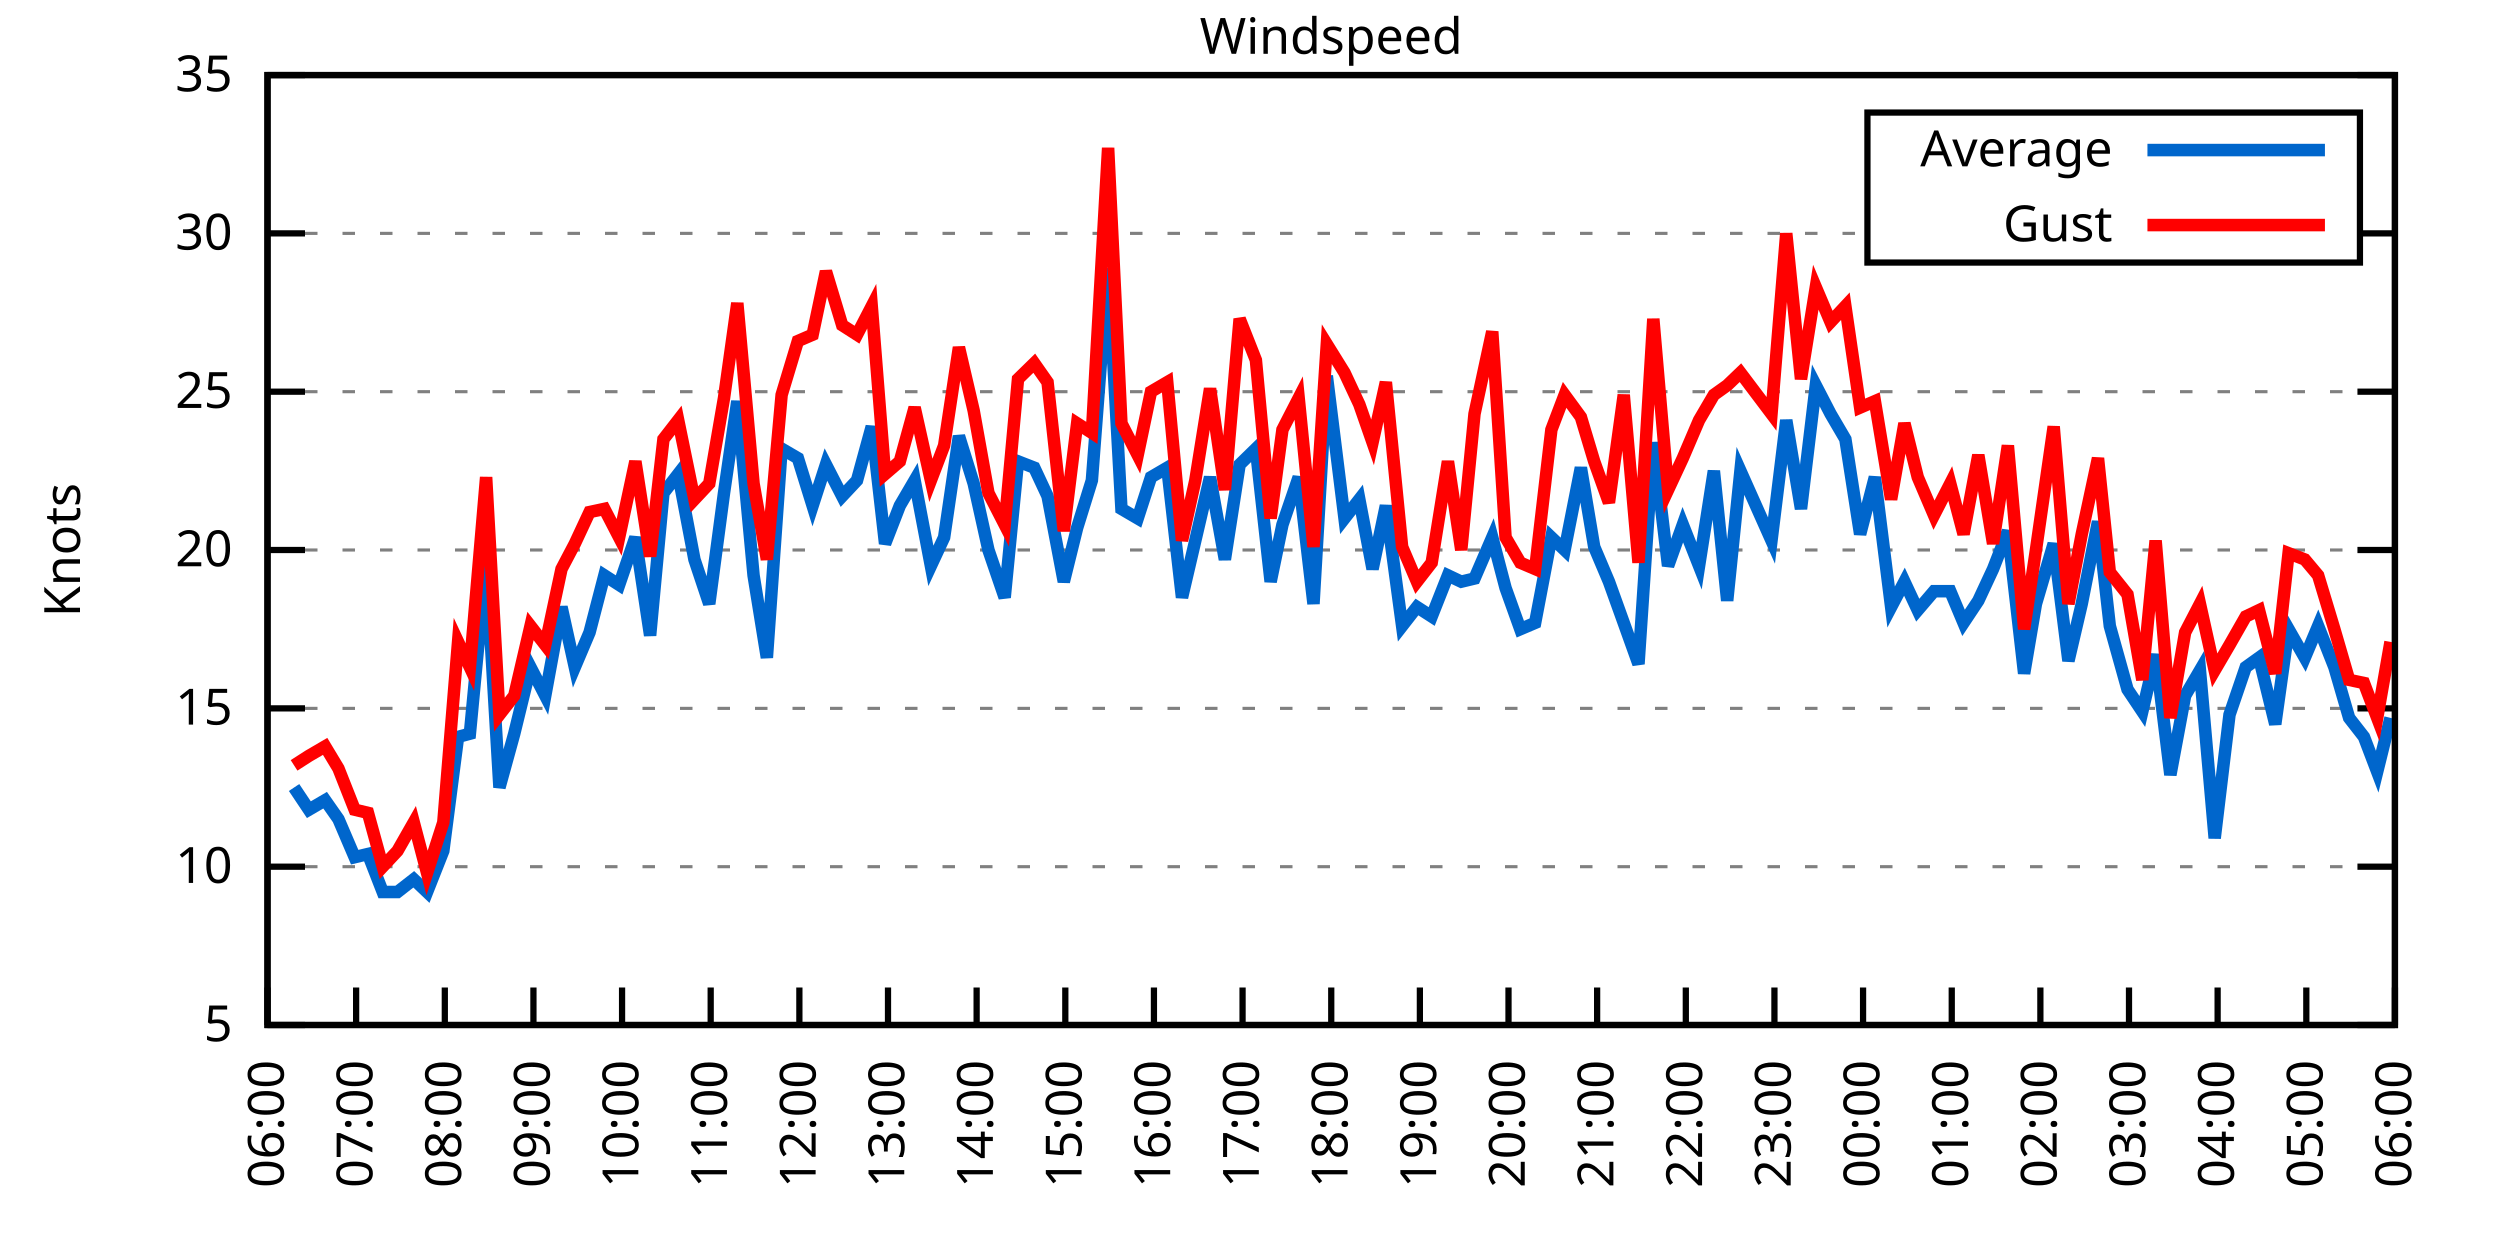
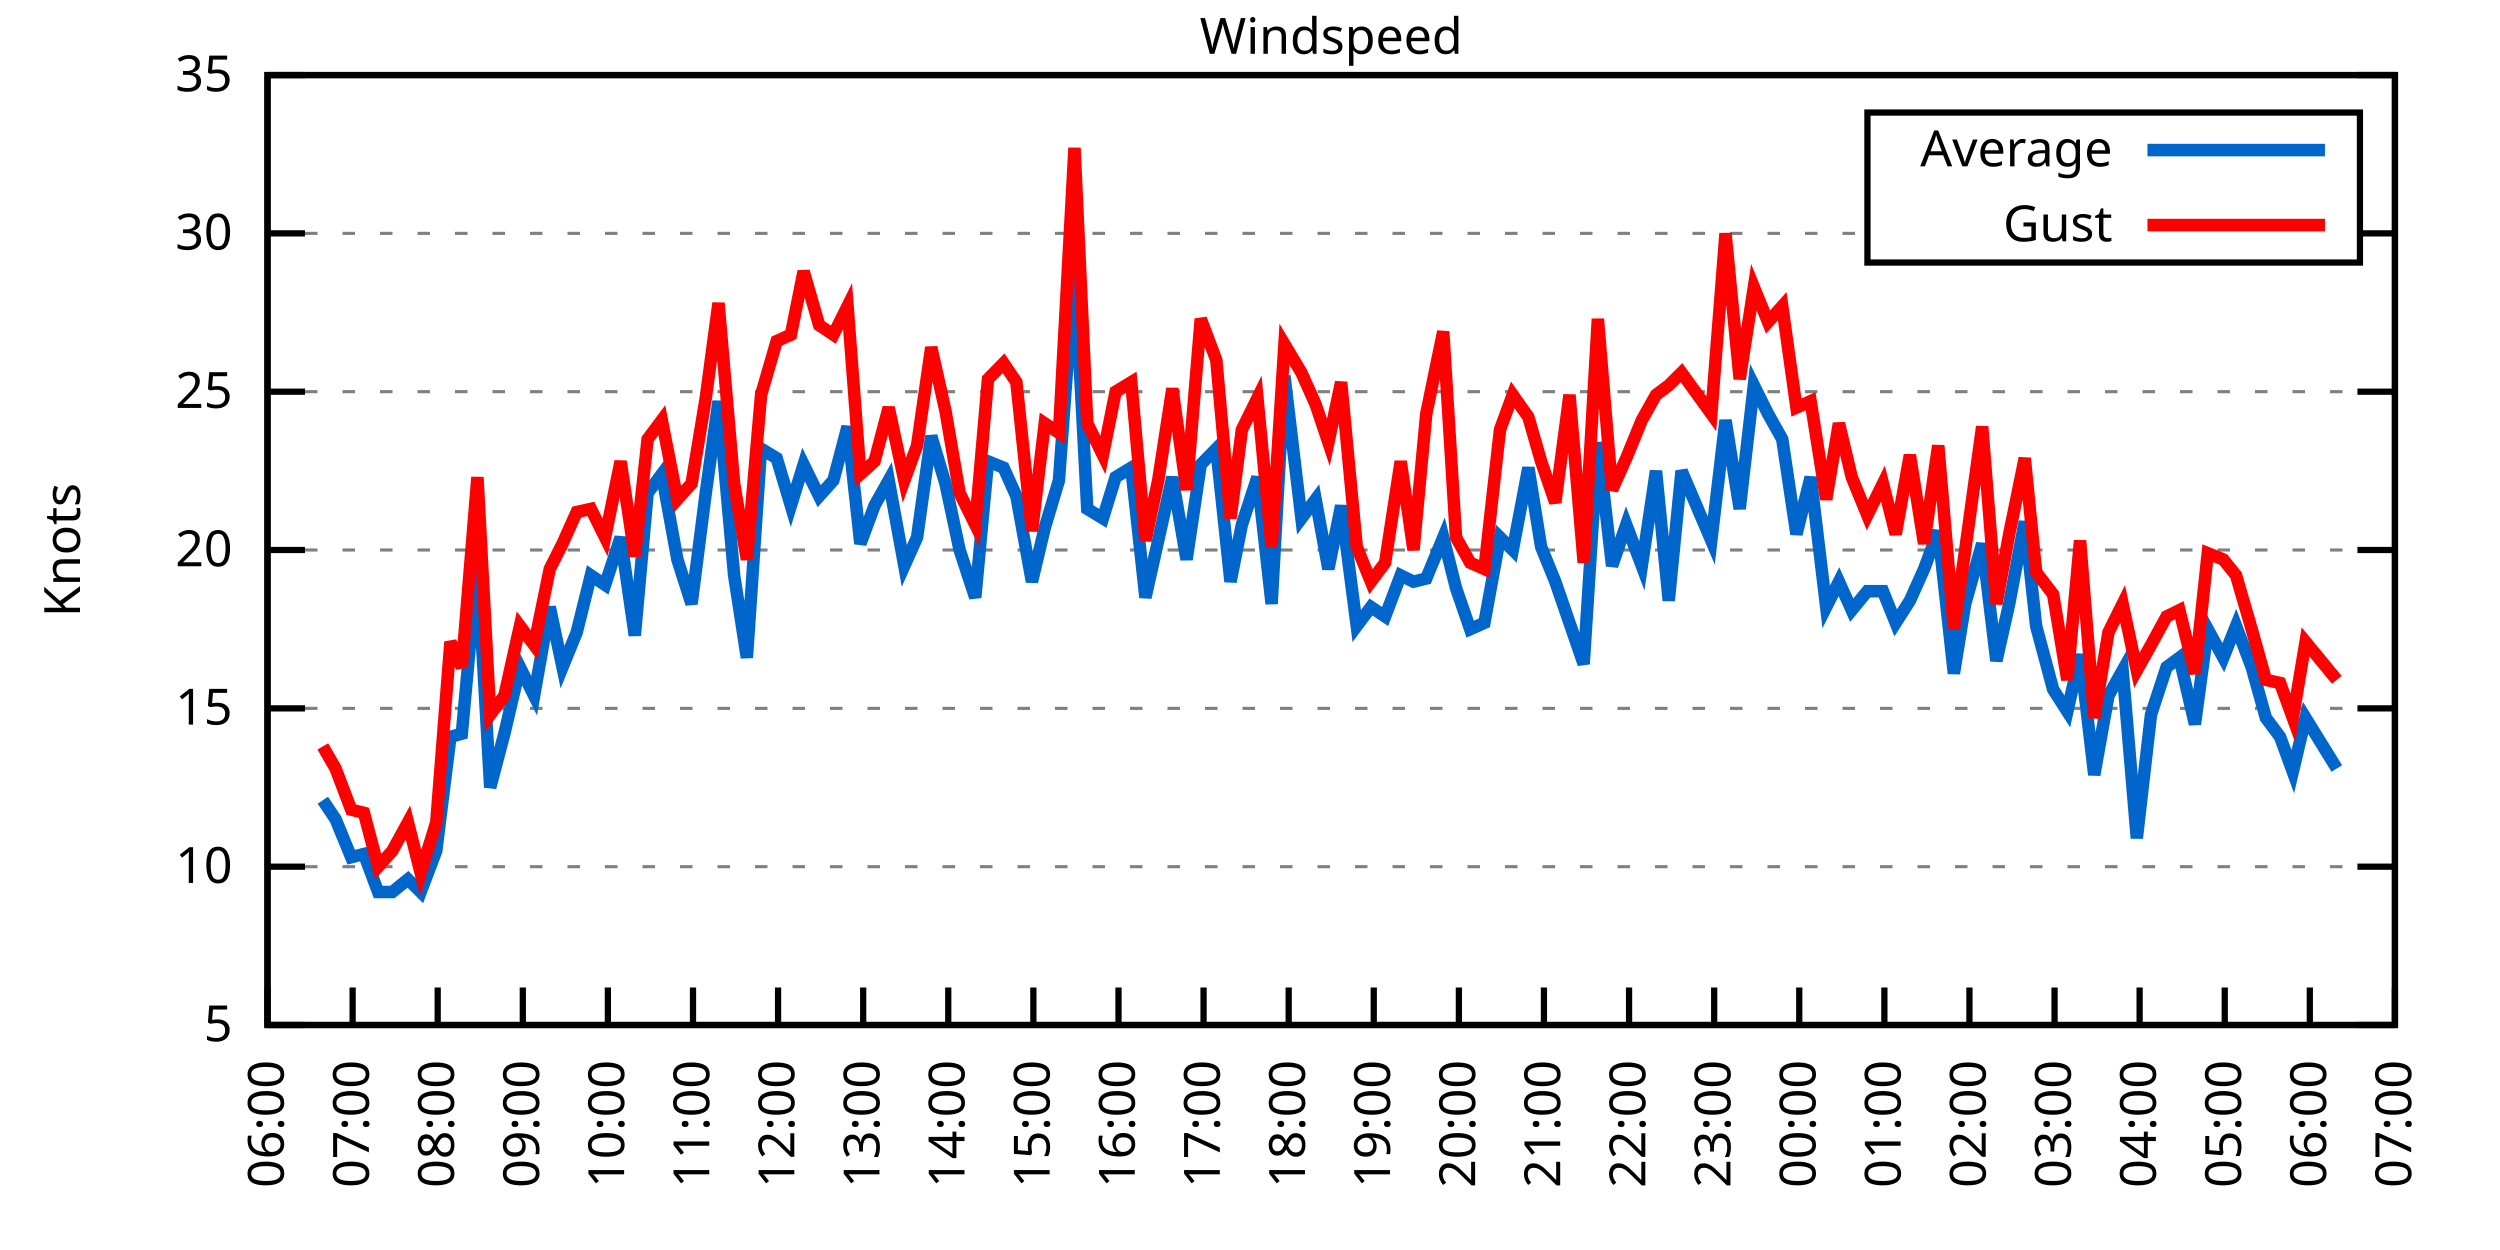
<svg xmlns="http://www.w3.org/2000/svg" xmlns:xlink="http://www.w3.org/1999/xlink" width="400" height="200" viewBox="0 0 400 200">
  <g id="gnuplot_canvas">
    <rect x="0" y="0" width="400" height="200" fill="none" />
    <defs>
      <circle id="gpDot" r="0.5" stroke-width="0.5" stroke="currentColor" />
      <path id="gpPt0" stroke-width="0.333" stroke="currentColor" d="M-1,0 h2 M0,-1 v2" />
      <path id="gpPt1" stroke-width="0.333" stroke="currentColor" d="M-1,-1 L1,1 M1,-1 L-1,1" />
      <path id="gpPt2" stroke-width="0.333" stroke="currentColor" d="M-1,0 L1,0 M0,-1 L0,1 M-1,-1 L1,1 M-1,1 L1,-1" />
      <rect id="gpPt3" stroke-width="0.333" stroke="currentColor" x="-1" y="-1" width="2" height="2" />
      <rect id="gpPt4" stroke-width="0.333" stroke="currentColor" fill="currentColor" x="-1" y="-1" width="2" height="2" />
      <circle id="gpPt5" stroke-width="0.333" stroke="currentColor" cx="0" cy="0" r="1" />
      <use xlink:href="#gpPt5" id="gpPt6" fill="currentColor" stroke="none" />
      <path id="gpPt7" stroke-width="0.333" stroke="currentColor" d="M0,-1.33 L-1.33,0.67 L1.33,0.67 z" />
      <use xlink:href="#gpPt7" id="gpPt8" fill="currentColor" stroke="none" />
      <use xlink:href="#gpPt7" id="gpPt9" stroke="currentColor" transform="rotate(180)" />
      <use xlink:href="#gpPt9" id="gpPt10" fill="currentColor" stroke="none" />
      <use xlink:href="#gpPt3" id="gpPt11" stroke="currentColor" transform="rotate(45)" />
      <use xlink:href="#gpPt11" id="gpPt12" fill="currentColor" stroke="none" />
      <path id="gpPt13" stroke-width="0.333" stroke="currentColor" d="M0,1.330 L1.265,0.411 L0.782,-1.067 L-0.782,-1.076 L-1.265,0.411 z" />
      <use xlink:href="#gpPt13" id="gpPt14" fill="currentColor" stroke="none" />
      <filter id="textbox" filterUnits="objectBoundingBox" x="0" y="0" height="1" width="1">
        <feFlood flood-color="white" flood-opacity="1" result="bgnd" />
        <feComposite in="SourceGraphic" in2="bgnd" operator="atop" />
      </filter>
      <filter id="greybox" filterUnits="objectBoundingBox" x="0" y="0" height="1" width="1">
        <feFlood flood-color="lightgrey" flood-opacity="1" result="grey" />
        <feComposite in="SourceGraphic" in2="grey" operator="atop" />
      </filter>
    </defs>
    <g fill="none" color="white" stroke="currentColor" stroke-width="1.00" stroke-linecap="butt" stroke-linejoin="miter">
</g>
    <g fill="none" color="black" stroke="currentColor" stroke-width="1.00" stroke-linecap="butt" stroke-linejoin="miter">
      <g stroke="none" shape-rendering="crispEdges">
        <polygon fill="rgb(255, 255, 255)" points="42.80,164.00 383.18,164.00 383.18,12.02 42.80,12.02 " />
      </g>
    </g>
    <g fill="none" color="black" stroke="currentColor" stroke-width="1.00" stroke-linecap="butt" stroke-linejoin="miter">
</g>
    <g fill="none" color="black" stroke="black" stroke-width="0.50" stroke-linecap="butt" stroke-linejoin="miter">
</g>
    <g fill="none" color="gray" stroke="currentColor" stroke-width="0.50" stroke-linecap="butt" stroke-linejoin="miter">
      <path stroke="gray" stroke-dasharray="2,4" class="gridline" d="M42.80,164.00 L383.19,164.00  " />
    </g>
    <g fill="none" color="gray" stroke="gray" stroke-width="1.00" stroke-linecap="butt" stroke-linejoin="miter">
</g>
    <g fill="none" color="black" stroke="currentColor" stroke-width="1.00" stroke-linecap="butt" stroke-linejoin="miter">
      <path stroke="black" d="M42.80,164.00 L48.80,164.00 M383.19,164.00 L377.19,164.00  " />
      <g transform="translate(37.20,166.60)" stroke="none" fill="black" font-family="Sans" font-size="8.00" text-anchor="end">
        <text>
          <tspan font-family="Sans"> 5</tspan>
        </text>
      </g>
    </g>
    <g fill="none" color="black" stroke="currentColor" stroke-width="1.00" stroke-linecap="butt" stroke-linejoin="miter">
</g>
    <g fill="none" color="black" stroke="black" stroke-width="0.50" stroke-linecap="butt" stroke-linejoin="miter">
</g>
    <g fill="none" color="gray" stroke="currentColor" stroke-width="0.50" stroke-linecap="butt" stroke-linejoin="miter">
      <path stroke="gray" stroke-dasharray="2,4" class="gridline" d="M42.80,138.67 L383.19,138.67  " />
    </g>
    <g fill="none" color="gray" stroke="gray" stroke-width="1.00" stroke-linecap="butt" stroke-linejoin="miter">
</g>
    <g fill="none" color="black" stroke="currentColor" stroke-width="1.00" stroke-linecap="butt" stroke-linejoin="miter">
      <path stroke="black" d="M42.80,138.67 L48.80,138.67 M383.19,138.67 L377.19,138.67  " />
      <g transform="translate(37.20,141.27)" stroke="none" fill="black" font-family="Sans" font-size="8.00" text-anchor="end">
        <text>
          <tspan font-family="Sans"> 10</tspan>
        </text>
      </g>
    </g>
    <g fill="none" color="black" stroke="currentColor" stroke-width="1.00" stroke-linecap="butt" stroke-linejoin="miter">
</g>
    <g fill="none" color="black" stroke="black" stroke-width="0.50" stroke-linecap="butt" stroke-linejoin="miter">
</g>
    <g fill="none" color="gray" stroke="currentColor" stroke-width="0.50" stroke-linecap="butt" stroke-linejoin="miter">
      <path stroke="gray" stroke-dasharray="2,4" class="gridline" d="M42.80,113.34 L383.19,113.34  " />
    </g>
    <g fill="none" color="gray" stroke="gray" stroke-width="1.00" stroke-linecap="butt" stroke-linejoin="miter">
</g>
    <g fill="none" color="black" stroke="currentColor" stroke-width="1.00" stroke-linecap="butt" stroke-linejoin="miter">
      <path stroke="black" d="M42.80,113.34 L48.80,113.34 M383.19,113.34 L377.19,113.34  " />
      <g transform="translate(37.20,115.94)" stroke="none" fill="black" font-family="Sans" font-size="8.00" text-anchor="end">
        <text>
          <tspan font-family="Sans"> 15</tspan>
        </text>
      </g>
    </g>
    <g fill="none" color="black" stroke="currentColor" stroke-width="1.00" stroke-linecap="butt" stroke-linejoin="miter">
</g>
    <g fill="none" color="black" stroke="black" stroke-width="0.50" stroke-linecap="butt" stroke-linejoin="miter">
</g>
    <g fill="none" color="gray" stroke="currentColor" stroke-width="0.50" stroke-linecap="butt" stroke-linejoin="miter">
      <path stroke="gray" stroke-dasharray="2,4" class="gridline" d="M42.80,88.00 L383.19,88.00  " />
    </g>
    <g fill="none" color="gray" stroke="gray" stroke-width="1.00" stroke-linecap="butt" stroke-linejoin="miter">
</g>
    <g fill="none" color="black" stroke="currentColor" stroke-width="1.00" stroke-linecap="butt" stroke-linejoin="miter">
      <path stroke="black" d="M42.80,88.00 L48.80,88.00 M383.19,88.00 L377.19,88.00  " />
      <g transform="translate(37.20,90.60)" stroke="none" fill="black" font-family="Sans" font-size="8.00" text-anchor="end">
        <text>
          <tspan font-family="Sans"> 20</tspan>
        </text>
      </g>
    </g>
    <g fill="none" color="black" stroke="currentColor" stroke-width="1.00" stroke-linecap="butt" stroke-linejoin="miter">
</g>
    <g fill="none" color="black" stroke="black" stroke-width="0.50" stroke-linecap="butt" stroke-linejoin="miter">
</g>
    <g fill="none" color="gray" stroke="currentColor" stroke-width="0.50" stroke-linecap="butt" stroke-linejoin="miter">
      <path stroke="gray" stroke-dasharray="2,4" class="gridline" d="M42.80,62.67 L383.19,62.67  " />
    </g>
    <g fill="none" color="gray" stroke="gray" stroke-width="1.00" stroke-linecap="butt" stroke-linejoin="miter">
</g>
    <g fill="none" color="black" stroke="currentColor" stroke-width="1.00" stroke-linecap="butt" stroke-linejoin="miter">
      <path stroke="black" d="M42.80,62.67 L48.80,62.67 M383.19,62.67 L377.19,62.67  " />
      <g transform="translate(37.20,65.27)" stroke="none" fill="black" font-family="Sans" font-size="8.00" text-anchor="end">
        <text>
          <tspan font-family="Sans"> 25</tspan>
        </text>
      </g>
    </g>
    <g fill="none" color="black" stroke="currentColor" stroke-width="1.00" stroke-linecap="butt" stroke-linejoin="miter">
</g>
    <g fill="none" color="black" stroke="black" stroke-width="0.50" stroke-linecap="butt" stroke-linejoin="miter">
</g>
    <g fill="none" color="gray" stroke="currentColor" stroke-width="0.50" stroke-linecap="butt" stroke-linejoin="miter">
      <path stroke="gray" stroke-dasharray="2,4" class="gridline" d="M42.80,37.34 L298.79,37.34 M377.59,37.34 L383.19,37.34  " />
    </g>
    <g fill="none" color="gray" stroke="gray" stroke-width="1.00" stroke-linecap="butt" stroke-linejoin="miter">
</g>
    <g fill="none" color="black" stroke="currentColor" stroke-width="1.00" stroke-linecap="butt" stroke-linejoin="miter">
      <path stroke="black" d="M42.80,37.34 L48.80,37.34 M383.19,37.34 L377.19,37.34  " />
      <g transform="translate(37.20,39.94)" stroke="none" fill="black" font-family="Sans" font-size="8.00" text-anchor="end">
        <text>
          <tspan font-family="Sans"> 30</tspan>
        </text>
      </g>
    </g>
    <g fill="none" color="black" stroke="currentColor" stroke-width="1.00" stroke-linecap="butt" stroke-linejoin="miter">
</g>
    <g fill="none" color="black" stroke="black" stroke-width="0.50" stroke-linecap="butt" stroke-linejoin="miter">
</g>
    <g fill="none" color="gray" stroke="currentColor" stroke-width="0.50" stroke-linecap="butt" stroke-linejoin="miter">
      <path stroke="gray" stroke-dasharray="2,4" class="gridline" d="M42.80,12.01 L383.19,12.01  " />
    </g>
    <g fill="none" color="gray" stroke="gray" stroke-width="1.00" stroke-linecap="butt" stroke-linejoin="miter">
</g>
    <g fill="none" color="black" stroke="currentColor" stroke-width="1.00" stroke-linecap="butt" stroke-linejoin="miter">
      <path stroke="black" d="M42.80,12.01 L48.80,12.01 M383.19,12.01 L377.19,12.01  " />
      <g transform="translate(37.20,14.61)" stroke="none" fill="black" font-family="Sans" font-size="8.00" text-anchor="end">
        <text>
          <tspan font-family="Sans"> 35</tspan>
        </text>
      </g>
    </g>
    <g fill="none" color="black" stroke="currentColor" stroke-width="1.00" stroke-linecap="butt" stroke-linejoin="miter">
      <path stroke="black" d="M42.80,164.00 L42.80,158.00  " />
      <g transform="translate(45.40,169.60) rotate(270.00)" stroke="none" fill="black" font-family="Sans" font-size="8.00" text-anchor="end">
        <text>
          <tspan font-family="Sans">06:00</tspan>
        </text>
      </g>
    </g>
    <g fill="none" color="black" stroke="currentColor" stroke-width="1.00" stroke-linecap="butt" stroke-linejoin="miter">
-       <path stroke="black" d="M56.98,164.00 L56.98,158.00  " />
-       <g transform="translate(59.58,169.60) rotate(270.00)" stroke="none" fill="black" font-family="Sans" font-size="8.00" text-anchor="end">
+       <path stroke="black" d="M56.42,164.00 L56.42,158.00  " />
+       <g transform="translate(59.02,169.60) rotate(270.00)" stroke="none" fill="black" font-family="Sans" font-size="8.00" text-anchor="end">
        <text>
          <tspan font-family="Sans">07:00</tspan>
        </text>
      </g>
    </g>
    <g fill="none" color="black" stroke="currentColor" stroke-width="1.00" stroke-linecap="butt" stroke-linejoin="miter">
-       <path stroke="black" d="M71.17,164.00 L71.17,158.00  " />
-       <g transform="translate(73.77,169.60) rotate(270.00)" stroke="none" fill="black" font-family="Sans" font-size="8.00" text-anchor="end">
+       <path stroke="black" d="M70.03,164.00 L70.03,158.00  " />
+       <g transform="translate(72.63,169.60) rotate(270.00)" stroke="none" fill="black" font-family="Sans" font-size="8.00" text-anchor="end">
        <text>
          <tspan font-family="Sans">08:00</tspan>
        </text>
      </g>
    </g>
    <g fill="none" color="black" stroke="currentColor" stroke-width="1.00" stroke-linecap="butt" stroke-linejoin="miter">
-       <path stroke="black" d="M85.35,164.00 L85.35,158.00  " />
-       <g transform="translate(87.95,169.60) rotate(270.00)" stroke="none" fill="black" font-family="Sans" font-size="8.00" text-anchor="end">
+       <path stroke="black" d="M83.65,164.00 L83.65,158.00  " />
+       <g transform="translate(86.25,169.60) rotate(270.00)" stroke="none" fill="black" font-family="Sans" font-size="8.00" text-anchor="end">
        <text>
          <tspan font-family="Sans">09:00</tspan>
        </text>
      </g>
    </g>
    <g fill="none" color="black" stroke="currentColor" stroke-width="1.00" stroke-linecap="butt" stroke-linejoin="miter">
-       <path stroke="black" d="M99.53,164.00 L99.53,158.00  " />
-       <g transform="translate(102.13,169.60) rotate(270.00)" stroke="none" fill="black" font-family="Sans" font-size="8.00" text-anchor="end">
+       <path stroke="black" d="M97.26,164.00 L97.26,158.00  " />
+       <g transform="translate(99.86,169.60) rotate(270.00)" stroke="none" fill="black" font-family="Sans" font-size="8.00" text-anchor="end">
        <text>
          <tspan font-family="Sans">10:00</tspan>
        </text>
      </g>
    </g>
    <g fill="none" color="black" stroke="currentColor" stroke-width="1.00" stroke-linecap="butt" stroke-linejoin="miter">
-       <path stroke="black" d="M113.71,164.00 L113.71,158.00  " />
-       <g transform="translate(116.31,169.60) rotate(270.00)" stroke="none" fill="black" font-family="Sans" font-size="8.00" text-anchor="end">
+       <path stroke="black" d="M110.88,164.00 L110.88,158.00  " />
+       <g transform="translate(113.48,169.60) rotate(270.00)" stroke="none" fill="black" font-family="Sans" font-size="8.00" text-anchor="end">
        <text>
          <tspan font-family="Sans">11:00</tspan>
        </text>
      </g>
    </g>
    <g fill="none" color="black" stroke="currentColor" stroke-width="1.00" stroke-linecap="butt" stroke-linejoin="miter">
-       <path stroke="black" d="M127.90,164.00 L127.90,158.00  " />
-       <g transform="translate(130.50,169.60) rotate(270.00)" stroke="none" fill="black" font-family="Sans" font-size="8.00" text-anchor="end">
+       <path stroke="black" d="M124.49,164.00 L124.49,158.00  " />
+       <g transform="translate(127.09,169.60) rotate(270.00)" stroke="none" fill="black" font-family="Sans" font-size="8.00" text-anchor="end">
        <text>
          <tspan font-family="Sans">12:00</tspan>
        </text>
      </g>
    </g>
    <g fill="none" color="black" stroke="currentColor" stroke-width="1.00" stroke-linecap="butt" stroke-linejoin="miter">
-       <path stroke="black" d="M142.08,164.00 L142.08,158.00  " />
-       <g transform="translate(144.68,169.60) rotate(270.00)" stroke="none" fill="black" font-family="Sans" font-size="8.00" text-anchor="end">
+       <path stroke="black" d="M138.11,164.00 L138.11,158.00  " />
+       <g transform="translate(140.71,169.60) rotate(270.00)" stroke="none" fill="black" font-family="Sans" font-size="8.00" text-anchor="end">
        <text>
          <tspan font-family="Sans">13:00</tspan>
        </text>
      </g>
    </g>
    <g fill="none" color="black" stroke="currentColor" stroke-width="1.00" stroke-linecap="butt" stroke-linejoin="miter">
-       <path stroke="black" d="M156.26,164.00 L156.26,158.00  " />
-       <g transform="translate(158.86,169.60) rotate(270.00)" stroke="none" fill="black" font-family="Sans" font-size="8.00" text-anchor="end">
+       <path stroke="black" d="M151.72,164.00 L151.72,158.00  " />
+       <g transform="translate(154.32,169.60) rotate(270.00)" stroke="none" fill="black" font-family="Sans" font-size="8.00" text-anchor="end">
        <text>
          <tspan font-family="Sans">14:00</tspan>
        </text>
      </g>
    </g>
    <g fill="none" color="black" stroke="currentColor" stroke-width="1.00" stroke-linecap="butt" stroke-linejoin="miter">
-       <path stroke="black" d="M170.45,164.00 L170.45,158.00  " />
-       <g transform="translate(173.05,169.60) rotate(270.00)" stroke="none" fill="black" font-family="Sans" font-size="8.00" text-anchor="end">
+       <path stroke="black" d="M165.34,164.00 L165.34,158.00  " />
+       <g transform="translate(167.94,169.60) rotate(270.00)" stroke="none" fill="black" font-family="Sans" font-size="8.00" text-anchor="end">
        <text>
          <tspan font-family="Sans">15:00</tspan>
        </text>
      </g>
    </g>
    <g fill="none" color="black" stroke="currentColor" stroke-width="1.00" stroke-linecap="butt" stroke-linejoin="miter">
-       <path stroke="black" d="M184.63,164.00 L184.63,158.00  " />
-       <g transform="translate(187.23,169.60) rotate(270.00)" stroke="none" fill="black" font-family="Sans" font-size="8.00" text-anchor="end">
+       <path stroke="black" d="M178.96,164.00 L178.96,158.00  " />
+       <g transform="translate(181.56,169.60) rotate(270.00)" stroke="none" fill="black" font-family="Sans" font-size="8.00" text-anchor="end">
        <text>
          <tspan font-family="Sans">16:00</tspan>
        </text>
      </g>
    </g>
    <g fill="none" color="black" stroke="currentColor" stroke-width="1.00" stroke-linecap="butt" stroke-linejoin="miter">
-       <path stroke="black" d="M198.81,164.00 L198.81,158.00  " />
-       <g transform="translate(201.41,169.60) rotate(270.00)" stroke="none" fill="black" font-family="Sans" font-size="8.00" text-anchor="end">
+       <path stroke="black" d="M192.57,164.00 L192.57,158.00  " />
+       <g transform="translate(195.17,169.60) rotate(270.00)" stroke="none" fill="black" font-family="Sans" font-size="8.00" text-anchor="end">
        <text>
          <tspan font-family="Sans">17:00</tspan>
        </text>
      </g>
    </g>
    <g fill="none" color="black" stroke="currentColor" stroke-width="1.00" stroke-linecap="butt" stroke-linejoin="miter">
-       <path stroke="black" d="M213.00,164.00 L213.00,158.00  " />
-       <g transform="translate(215.60,169.60) rotate(270.00)" stroke="none" fill="black" font-family="Sans" font-size="8.00" text-anchor="end">
+       <path stroke="black" d="M206.19,164.00 L206.19,158.00  " />
+       <g transform="translate(208.79,169.60) rotate(270.00)" stroke="none" fill="black" font-family="Sans" font-size="8.00" text-anchor="end">
        <text>
          <tspan font-family="Sans">18:00</tspan>
        </text>
      </g>
    </g>
    <g fill="none" color="black" stroke="currentColor" stroke-width="1.00" stroke-linecap="butt" stroke-linejoin="miter">
-       <path stroke="black" d="M227.18,164.00 L227.18,158.00  " />
-       <g transform="translate(229.78,169.60) rotate(270.00)" stroke="none" fill="black" font-family="Sans" font-size="8.00" text-anchor="end">
+       <path stroke="black" d="M219.80,164.00 L219.80,158.00  " />
+       <g transform="translate(222.40,169.60) rotate(270.00)" stroke="none" fill="black" font-family="Sans" font-size="8.00" text-anchor="end">
        <text>
          <tspan font-family="Sans">19:00</tspan>
        </text>
      </g>
    </g>
    <g fill="none" color="black" stroke="currentColor" stroke-width="1.00" stroke-linecap="butt" stroke-linejoin="miter">
-       <path stroke="black" d="M241.36,164.00 L241.36,158.00  " />
-       <g transform="translate(243.96,169.60) rotate(270.00)" stroke="none" fill="black" font-family="Sans" font-size="8.00" text-anchor="end">
+       <path stroke="black" d="M233.42,164.00 L233.42,158.00  " />
+       <g transform="translate(236.02,169.60) rotate(270.00)" stroke="none" fill="black" font-family="Sans" font-size="8.00" text-anchor="end">
        <text>
          <tspan font-family="Sans">20:00</tspan>
        </text>
      </g>
    </g>
    <g fill="none" color="black" stroke="currentColor" stroke-width="1.00" stroke-linecap="butt" stroke-linejoin="miter">
-       <path stroke="black" d="M255.54,164.00 L255.54,158.00  " />
-       <g transform="translate(258.14,169.60) rotate(270.00)" stroke="none" fill="black" font-family="Sans" font-size="8.00" text-anchor="end">
+       <path stroke="black" d="M247.03,164.00 L247.03,158.00  " />
+       <g transform="translate(249.63,169.60) rotate(270.00)" stroke="none" fill="black" font-family="Sans" font-size="8.00" text-anchor="end">
        <text>
          <tspan font-family="Sans">21:00</tspan>
        </text>
      </g>
    </g>
    <g fill="none" color="black" stroke="currentColor" stroke-width="1.00" stroke-linecap="butt" stroke-linejoin="miter">
-       <path stroke="black" d="M269.73,164.00 L269.73,158.00  " />
-       <g transform="translate(272.33,169.60) rotate(270.00)" stroke="none" fill="black" font-family="Sans" font-size="8.00" text-anchor="end">
+       <path stroke="black" d="M260.65,164.00 L260.65,158.00  " />
+       <g transform="translate(263.25,169.60) rotate(270.00)" stroke="none" fill="black" font-family="Sans" font-size="8.00" text-anchor="end">
        <text>
          <tspan font-family="Sans">22:00</tspan>
        </text>
      </g>
    </g>
    <g fill="none" color="black" stroke="currentColor" stroke-width="1.00" stroke-linecap="butt" stroke-linejoin="miter">
-       <path stroke="black" d="M283.91,164.00 L283.91,158.00  " />
-       <g transform="translate(286.51,169.60) rotate(270.00)" stroke="none" fill="black" font-family="Sans" font-size="8.00" text-anchor="end">
+       <path stroke="black" d="M274.27,164.00 L274.27,158.00  " />
+       <g transform="translate(276.87,169.60) rotate(270.00)" stroke="none" fill="black" font-family="Sans" font-size="8.00" text-anchor="end">
        <text>
          <tspan font-family="Sans">23:00</tspan>
        </text>
      </g>
    </g>
    <g fill="none" color="black" stroke="currentColor" stroke-width="1.00" stroke-linecap="butt" stroke-linejoin="miter">
-       <path stroke="black" d="M298.09,164.00 L298.09,158.00  " />
-       <g transform="translate(300.69,169.60) rotate(270.00)" stroke="none" fill="black" font-family="Sans" font-size="8.00" text-anchor="end">
+       <path stroke="black" d="M287.88,164.00 L287.88,158.00  " />
+       <g transform="translate(290.48,169.60) rotate(270.00)" stroke="none" fill="black" font-family="Sans" font-size="8.00" text-anchor="end">
        <text>
          <tspan font-family="Sans">00:00</tspan>
        </text>
      </g>
    </g>
    <g fill="none" color="black" stroke="currentColor" stroke-width="1.00" stroke-linecap="butt" stroke-linejoin="miter">
-       <path stroke="black" d="M312.28,164.00 L312.28,158.00  " />
-       <g transform="translate(314.88,169.60) rotate(270.00)" stroke="none" fill="black" font-family="Sans" font-size="8.00" text-anchor="end">
+       <path stroke="black" d="M301.50,164.00 L301.50,158.00  " />
+       <g transform="translate(304.10,169.60) rotate(270.00)" stroke="none" fill="black" font-family="Sans" font-size="8.00" text-anchor="end">
        <text>
          <tspan font-family="Sans">01:00</tspan>
        </text>
      </g>
    </g>
    <g fill="none" color="black" stroke="currentColor" stroke-width="1.00" stroke-linecap="butt" stroke-linejoin="miter">
-       <path stroke="black" d="M326.46,164.00 L326.46,158.00  " />
-       <g transform="translate(329.06,169.60) rotate(270.00)" stroke="none" fill="black" font-family="Sans" font-size="8.00" text-anchor="end">
+       <path stroke="black" d="M315.11,164.00 L315.11,158.00  " />
+       <g transform="translate(317.71,169.60) rotate(270.00)" stroke="none" fill="black" font-family="Sans" font-size="8.00" text-anchor="end">
        <text>
          <tspan font-family="Sans">02:00</tspan>
        </text>
      </g>
    </g>
    <g fill="none" color="black" stroke="currentColor" stroke-width="1.00" stroke-linecap="butt" stroke-linejoin="miter">
-       <path stroke="black" d="M340.64,164.00 L340.64,158.00  " />
-       <g transform="translate(343.24,169.60) rotate(270.00)" stroke="none" fill="black" font-family="Sans" font-size="8.00" text-anchor="end">
+       <path stroke="black" d="M328.73,164.00 L328.73,158.00  " />
+       <g transform="translate(331.33,169.60) rotate(270.00)" stroke="none" fill="black" font-family="Sans" font-size="8.00" text-anchor="end">
        <text>
          <tspan font-family="Sans">03:00</tspan>
        </text>
      </g>
    </g>
    <g fill="none" color="black" stroke="currentColor" stroke-width="1.00" stroke-linecap="butt" stroke-linejoin="miter">
-       <path stroke="black" d="M354.82,164.00 L354.82,158.00  " />
-       <g transform="translate(357.42,169.60) rotate(270.00)" stroke="none" fill="black" font-family="Sans" font-size="8.00" text-anchor="end">
+       <path stroke="black" d="M342.34,164.00 L342.34,158.00  " />
+       <g transform="translate(344.94,169.60) rotate(270.00)" stroke="none" fill="black" font-family="Sans" font-size="8.00" text-anchor="end">
        <text>
          <tspan font-family="Sans">04:00</tspan>
        </text>
      </g>
    </g>
    <g fill="none" color="black" stroke="currentColor" stroke-width="1.00" stroke-linecap="butt" stroke-linejoin="miter">
-       <path stroke="black" d="M369.01,164.00 L369.01,158.00  " />
-       <g transform="translate(371.61,169.60) rotate(270.00)" stroke="none" fill="black" font-family="Sans" font-size="8.00" text-anchor="end">
+       <path stroke="black" d="M355.96,164.00 L355.96,158.00  " />
+       <g transform="translate(358.56,169.60) rotate(270.00)" stroke="none" fill="black" font-family="Sans" font-size="8.00" text-anchor="end">
        <text>
          <tspan font-family="Sans">05:00</tspan>
+         </text>
+       </g>
+     </g>
+     <g fill="none" color="black" stroke="currentColor" stroke-width="1.00" stroke-linecap="butt" stroke-linejoin="miter">
+       <path stroke="black" d="M369.57,164.00 L369.57,158.00  " />
+       <g transform="translate(372.17,169.60) rotate(270.00)" stroke="none" fill="black" font-family="Sans" font-size="8.00" text-anchor="end">
+         <text>
+           <tspan font-family="Sans">06:00</tspan>
        </text>
      </g>
    </g>
    <g fill="none" color="black" stroke="currentColor" stroke-width="1.00" stroke-linecap="butt" stroke-linejoin="miter">
      <path stroke="black" d="M383.19,164.00 L383.19,158.00  " />
      <g transform="translate(385.79,169.60) rotate(270.00)" stroke="none" fill="black" font-family="Sans" font-size="8.00" text-anchor="end">
        <text>
-           <tspan font-family="Sans">06:00</tspan>
+           <tspan font-family="Sans">07:00</tspan>
        </text>
      </g>
    </g>
    <g fill="none" color="black" stroke="currentColor" stroke-width="1.00" stroke-linecap="butt" stroke-linejoin="miter">
</g>
    <g fill="none" color="black" stroke="currentColor" stroke-width="1.00" stroke-linecap="butt" stroke-linejoin="miter">
      <path stroke="black" d="M42.80,12.01 L42.80,164.00 L383.19,164.00 L383.19,12.01 L42.80,12.01 Z  " />
    </g>
    <g fill="none" color="black" stroke="currentColor" stroke-width="1.00" stroke-linecap="butt" stroke-linejoin="miter">
</g>
    <g fill="none" color="black" stroke="currentColor" stroke-width="1.00" stroke-linecap="butt" stroke-linejoin="miter">
      <path stroke="black" d="M298.79,42.01 L298.79,18.01 L377.59,18.01 L377.59,42.01 L298.79,42.01 Z  " />
    </g>
    <g id="Windspeed_plot_1">
      <g fill="none" color="white" stroke="black" stroke-width="2.00" stroke-linecap="butt" stroke-linejoin="miter">
</g>
      <g fill="none" color="black" stroke="currentColor" stroke-width="2.00" stroke-linecap="butt" stroke-linejoin="miter">
        <g transform="translate(337.99,26.61)" stroke="none" fill="black" font-family="Sans" font-size="8.00" text-anchor="end">
          <text>
            <tspan font-family="Sans">Average</tspan>
          </text>
        </g>
      </g>
      <g fill="none" color="black" stroke="currentColor" stroke-width="2.00" stroke-linecap="butt" stroke-linejoin="miter">
-         <path stroke="rgb(  0, 102, 204)" d="M343.59,24.01 L371.99,24.01 M47.05,126.00 L49.42,129.55 L52.02,128.03 L54.15,131.07 L56.75,137.15 L58.87,136.64   L61.24,142.72 L63.60,142.72 L66.20,140.69 L68.33,142.72 L70.93,136.14 L73.29,117.90 L75.18,117.39 L77.78,90.03   L79.91,126.00 L82.28,117.39 L84.88,106.75 L87.24,111.31 L89.84,97.12 L91.97,106.75 L94.33,101.18 L96.70,92.06   L99.06,93.58 L101.66,85.98 L104.02,101.68 L106.15,78.89 L108.51,75.85 L111.11,89.52 L113.48,96.62 L115.84,78.89   L117.97,64.19 L120.57,92.06 L122.70,105.23 L125.06,71.79 L127.66,73.31 L130.02,80.91 L132.15,74.33 L134.75,79.39   L137.12,76.86 L139.48,68.25 L141.61,86.99 L143.97,80.91 L146.34,76.86 L148.94,90.54 L151.06,85.98 L153.43,69.77   L155.79,77.37 L158.15,88.00 L160.75,95.60 L162.88,73.82 L165.48,74.83 L167.61,79.39 L170.21,93.07 L172.34,84.46   L174.70,76.86 L177.30,42.91 L179.43,81.42 L182.03,82.94 L184.16,76.35 L186.76,74.83 L189.12,95.60 L191.25,86.49   L193.61,76.35 L195.98,89.52 L198.34,74.33 L200.94,71.79 L203.30,93.07 L205.19,83.95 L207.79,76.35 L210.16,96.62   L212.29,60.14 L215.12,82.94 L217.49,79.90 L219.61,91.04 L221.74,80.91 L224.34,100.16 L226.71,97.12 L229.07,98.64   L231.67,92.06 L233.80,93.07 L235.92,92.56 L238.76,85.98 L240.89,94.08 L243.25,100.67 L245.62,99.66 L248.22,85.98   L250.34,88.00 L252.94,74.83 L255.07,87.50 L257.43,93.07 L259.80,99.66 L262.16,106.24 L264.53,70.78 L266.89,90.54   L269.25,83.95 L271.85,90.54 L274.22,75.34 L276.35,96.11 L278.47,75.34 L283.44,86.49 L285.80,67.23 L288.16,81.42   L290.53,61.66 L292.89,66.22 L295.26,70.27 L297.62,85.47 L299.98,76.35 L302.58,97.12 L304.71,93.07 L306.84,97.63   L309.44,94.59 L312.04,94.59 L314.17,99.66 L316.53,96.11 L318.89,91.04 L321.26,84.97 L323.86,107.76 L325.75,96.62   L328.59,86.99 L330.95,105.74 L333.08,96.62 L335.68,83.45 L337.57,100.16 L340.40,110.30 L342.77,113.84 L344.90,104.72   L347.26,123.98 L349.62,111.31 L351.99,107.26 L354.35,134.11 L356.72,114.35 L359.32,106.75 L361.44,105.23 L364.04,115.87   L366.17,100.67 L368.77,105.23 L370.90,100.16 L373.50,106.75 L375.86,114.86 L378.23,117.90 L380.35,123.47 L382.48,114.86    " />
+         <path stroke="rgb(  0, 102, 204)" d="M343.59,24.01 L371.99,24.01 M51.65,128.03 L53.69,131.07 L56.19,137.15 L58.23,136.64 L60.50,142.72 L62.77,142.72   L65.27,140.69 L67.31,142.72 L69.80,136.14 L72.07,117.90 L73.89,117.39 L76.39,90.03 L78.43,126.00 L80.70,117.39   L83.19,106.75 L85.46,111.31 L87.96,97.12 L90.00,106.75 L92.27,101.18 L94.54,92.06 L96.81,93.58 L99.30,85.98   L101.57,101.68 L103.62,78.89 L105.89,75.85 L108.38,89.52 L110.65,96.62 L112.92,78.89 L114.96,64.19 L117.46,92.06   L119.50,105.23 L121.77,71.79 L124.27,73.31 L126.54,80.91 L128.58,74.33 L131.07,79.39 L133.34,76.86 L135.61,68.25   L137.66,86.99 L139.92,80.91 L142.19,76.86 L144.69,90.54 L146.73,85.98 L149.00,69.77 L151.27,77.37 L153.54,88.00   L156.04,95.60 L158.08,73.82 L160.57,74.83 L162.62,79.39 L165.11,93.07 L167.16,84.46 L169.43,76.86 L171.92,42.91   L173.96,81.42 L176.46,82.94 L178.50,76.35 L181.00,74.83 L183.27,95.60 L185.31,86.49 L187.58,76.35 L189.85,89.52   L192.12,74.33 L194.61,71.79 L196.88,93.07 L198.70,83.95 L201.19,76.35 L203.46,96.62 L205.51,60.14 L208.23,82.94   L210.50,79.90 L212.54,91.04 L214.58,80.91 L217.08,100.16 L219.35,97.12 L221.62,98.64 L224.11,92.06 L226.16,93.07   L228.20,92.56 L230.92,85.98 L232.96,94.08 L235.23,100.67 L237.50,99.66 L240.00,85.98 L242.04,88.00 L244.54,74.83   L246.58,87.50 L248.85,93.07 L251.12,99.66 L253.39,106.24 L255.66,70.78 L257.93,90.54 L260.20,83.95 L262.69,90.54   L264.96,75.34 L267.00,96.11 L269.05,75.34 L273.81,86.49 L276.08,67.23 L278.35,81.42 L280.62,61.66 L282.89,66.22   L285.16,70.27 L287.43,85.47 L289.70,76.35 L292.19,97.12 L294.23,93.07 L296.28,97.63 L298.77,94.59 L301.27,94.59   L303.31,99.66 L305.58,96.11 L307.85,91.04 L310.12,84.97 L312.62,107.76 L314.43,96.62 L317.15,86.99 L319.42,105.74   L321.47,96.62 L323.96,83.45 L325.78,100.16 L328.50,110.30 L330.77,113.84 L332.81,104.72 L335.08,123.98 L337.35,111.31   L339.62,107.26 L341.89,134.11 L344.16,114.35 L346.65,106.75 L348.70,105.23 L351.19,115.87 L353.24,100.67 L355.73,105.23   L357.77,100.16 L360.27,106.75 L362.54,114.86 L364.81,117.90 L366.85,123.47 L368.89,114.86 L373.89,122.96  " />
      </g>
    </g>
    <g id="Windspeed_plot_2">
      <g fill="none" color="black" stroke="currentColor" stroke-width="2.00" stroke-linecap="butt" stroke-linejoin="miter">
        <g transform="translate(337.99,38.61)" stroke="none" fill="black" font-family="Sans" font-size="8.00" text-anchor="end">
          <text>
            <tspan font-family="Sans">Gust</tspan>
          </text>
        </g>
      </g>
      <g fill="none" color="black" stroke="currentColor" stroke-width="2.00" stroke-linecap="butt" stroke-linejoin="miter">
-         <path stroke="rgb(255,   0,   0)" d="M343.59,36.01 L371.99,36.01 M47.05,122.46 L49.42,120.94 L52.02,119.42 L54.15,122.96 L56.75,129.55 L58.87,130.06   L61.24,138.67 L63.60,136.14 L66.20,131.58 L68.33,139.68 L70.93,131.58 L73.29,102.70 L75.18,106.75 L77.78,76.35   L79.91,114.35 L82.28,111.31 L84.88,100.16 L87.24,103.20 L89.84,91.04 L91.97,86.99 L94.33,81.93 L96.70,81.42   L99.06,85.98 L101.66,73.82 L104.02,89.02 L106.15,70.27 L108.51,67.23 L111.11,79.90 L113.48,77.37 L115.84,63.69   L117.97,48.49 L120.57,77.37 L122.70,89.52 L125.06,63.18 L127.66,54.57 L130.02,53.55 L132.15,43.42 L134.75,52.03   L137.12,53.55 L139.48,48.99 L141.61,75.85 L143.97,73.82 L146.34,65.21 L148.94,76.86 L151.06,71.29 L153.43,55.58   L155.79,65.71 L158.15,78.89 L160.75,83.95 L162.88,60.65 L165.48,58.11 L167.61,61.15 L170.21,84.97 L172.34,67.74   L174.70,69.26 L177.30,23.66 L179.43,67.74 L182.03,72.81 L184.16,62.67 L186.76,61.15 L189.12,86.49 L191.25,76.86   L193.61,62.17 L195.98,78.38 L198.34,51.02 L200.94,57.61 L203.30,82.94 L205.19,68.75 L207.79,63.69 L210.16,87.50   L212.29,55.07 L215.12,59.63 L217.49,64.70 L219.61,70.78 L221.74,61.15 L224.34,87.50 L226.71,93.07 L229.07,90.03   L231.67,73.82 L233.80,88.00 L235.92,66.22 L238.76,53.05 L240.89,85.98 L243.25,90.03 L245.62,91.04 L248.22,68.75   L250.34,63.18 L252.94,66.73 L255.07,73.82 L257.43,80.41 L259.80,63.18 L262.16,90.03 L264.53,51.02 L266.89,78.38   L269.25,73.31 L271.85,67.23 L274.22,63.18 L276.35,61.66 L278.47,59.63 L283.44,66.22 L285.80,37.34 L288.16,60.65   L290.53,45.95 L292.89,51.53 L295.26,48.99 L297.62,65.21 L299.98,64.19 L302.58,79.90 L304.71,67.74 L306.84,76.35   L309.44,82.43 L312.04,77.37 L314.17,85.47 L316.53,72.81 L318.89,86.99 L321.26,71.29 L323.86,100.67 L325.75,88.00   L328.59,68.25 L330.95,96.62 L333.08,85.47 L335.68,73.31 L337.57,91.55 L340.40,95.10 L342.77,108.78 L344.90,86.49   L347.26,114.86 L349.62,101.18 L351.99,96.62 L354.35,107.26 L356.72,103.20 L359.32,98.64 L361.44,97.63 L364.04,107.76   L366.17,88.51 L368.77,89.52 L370.90,92.06 L373.50,100.67 L375.86,108.78 L378.23,109.28 L380.35,114.86 L382.48,102.70    " />
+         <path stroke="rgb(255,   0,   0)" d="M343.59,36.01 L371.99,36.01 M51.65,119.42 L53.69,122.96 L56.19,129.55 L58.23,130.06 L60.50,138.67 L62.77,136.14   L65.27,131.58 L67.31,139.68 L69.80,131.58 L72.07,102.70 L73.89,106.75 L76.39,76.35 L78.43,114.35 L80.70,111.31   L83.19,100.16 L85.46,103.20 L87.96,91.04 L90.00,86.99 L92.27,81.93 L94.54,81.42 L96.81,85.98 L99.30,73.82   L101.57,89.02 L103.62,70.27 L105.89,67.23 L108.38,79.90 L110.65,77.37 L112.92,63.69 L114.96,48.49 L117.46,77.37   L119.50,89.52 L121.77,63.18 L124.27,54.57 L126.54,53.55 L128.58,43.42 L131.07,52.03 L133.34,53.55 L135.61,48.99   L137.66,75.85 L139.92,73.82 L142.19,65.21 L144.69,76.86 L146.73,71.29 L149.00,55.58 L151.27,65.71 L153.54,78.89   L156.04,83.95 L158.08,60.65 L160.57,58.11 L162.62,61.15 L165.11,84.97 L167.16,67.74 L169.43,69.26 L171.92,23.66   L173.96,67.74 L176.46,72.81 L178.50,62.67 L181.00,61.15 L183.27,86.49 L185.31,76.86 L187.58,62.17 L189.85,78.38   L192.12,51.02 L194.61,57.61 L196.88,82.94 L198.70,68.75 L201.19,63.69 L203.46,87.50 L205.51,55.07 L208.23,59.63   L210.50,64.70 L212.54,70.78 L214.58,61.15 L217.08,87.50 L219.35,93.07 L221.62,90.03 L224.11,73.82 L226.16,88.00   L228.20,66.22 L230.92,53.05 L232.96,85.98 L235.23,90.03 L237.50,91.04 L240.00,68.75 L242.04,63.18 L244.54,66.73   L246.58,73.82 L248.85,80.41 L251.12,63.18 L253.39,90.03 L255.66,51.02 L257.93,78.38 L260.20,73.31 L262.69,67.23   L264.96,63.18 L267.00,61.66 L269.05,59.63 L273.81,66.22 L276.08,37.34 L278.35,60.65 L280.62,45.95 L282.89,51.53   L285.16,48.99 L287.43,65.21 L289.70,64.19 L292.19,79.90 L294.23,67.74 L296.28,76.35 L298.77,82.43 L301.27,77.37   L303.31,85.47 L305.58,72.81 L307.85,86.99 L310.12,71.29 L312.62,100.67 L314.43,88.00 L317.15,68.25 L319.42,96.62   L321.47,85.47 L323.96,73.31 L325.78,91.55 L328.50,95.10 L330.77,108.78 L332.81,86.49 L335.08,114.86 L337.35,101.18   L339.62,96.62 L341.89,107.26 L344.16,103.20 L346.65,98.64 L348.70,97.63 L351.19,107.76 L353.24,88.51 L355.73,89.52   L357.77,92.06 L360.27,100.67 L362.54,108.78 L364.81,109.28 L366.85,114.86 L368.89,102.70 L373.89,108.78  " />
      </g>
    </g>
    <g fill="none" color="black" stroke="currentColor" stroke-width="2.00" stroke-linecap="butt" stroke-linejoin="miter">
</g>
    <g fill="none" color="black" stroke="black" stroke-width="1.00" stroke-linecap="butt" stroke-linejoin="miter">
</g>
    <g fill="none" color="black" stroke="currentColor" stroke-width="1.00" stroke-linecap="butt" stroke-linejoin="miter">
      <path stroke="black" d="M42.80,12.01 L42.80,164.00 L383.19,164.00 L383.19,12.01 L42.80,12.01 Z  " />
      <g transform="translate(12.80,88.01) rotate(270.00)" stroke="none" fill="black" font-family="Sans" font-size="8.00" text-anchor="middle">
        <text>
          <tspan font-family="Sans">Knots</tspan>
        </text>
      </g>
    </g>
    <g fill="none" color="black" stroke="currentColor" stroke-width="1.00" stroke-linecap="butt" stroke-linejoin="miter">
</g>
    <g fill="none" color="black" stroke="currentColor" stroke-width="1.00" stroke-linecap="butt" stroke-linejoin="miter">
      <g transform="translate(212.99,8.61)" stroke="none" fill="black" font-family="Sans" font-size="8.00" text-anchor="middle">
        <text>
          <tspan font-family="Sans">Windspeed</tspan>
        </text>
      </g>
    </g>
    <g fill="none" color="black" stroke="currentColor" stroke-width="1.00" stroke-linecap="butt" stroke-linejoin="miter">
</g>
  </g>
</svg>
